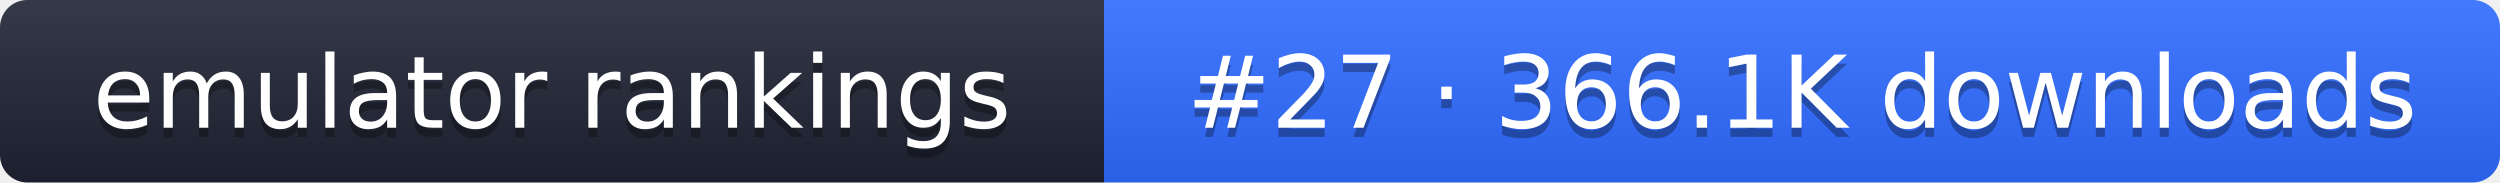
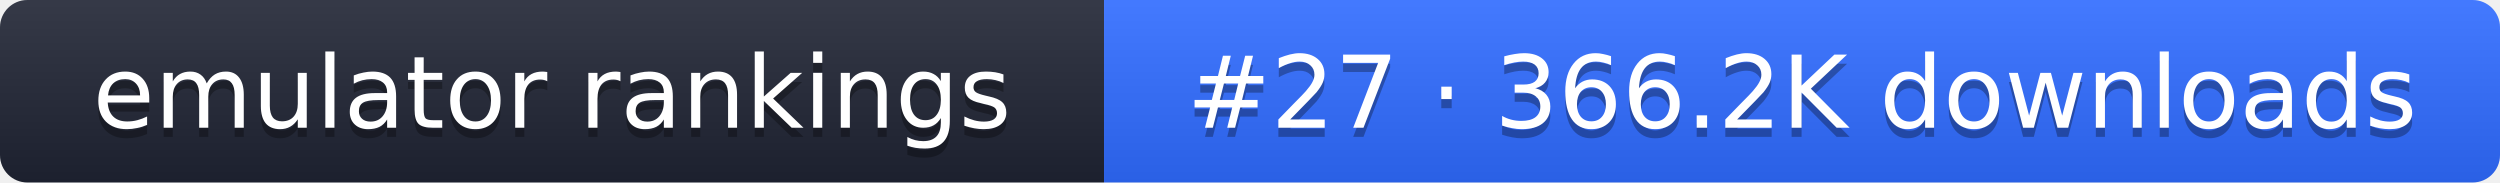
- <svg xmlns="http://www.w3.org/2000/svg" width="274" height="20" role="img" aria-label="emulator rankings: #27 · 366.1K downloads">
+ <svg xmlns="http://www.w3.org/2000/svg" width="274" height="20" role="img" aria-label="emulator rankings: #27 · 366.2K downloads">
  <linearGradient id="g" x2="0" y2="100%">
    <stop offset="0" stop-color="#fff" stop-opacity=".1" />
    <stop offset="1" stop-opacity=".1" />
  </linearGradient>
  <clipPath id="r">
    <rect width="274" height="20" rx="3" fill="#fff" />
  </clipPath>
  <g clip-path="url(#r)">
    <rect width="121" height="20" fill="#1f2433" />
    <rect x="121" width="153" height="20" fill="#2f6bff" />
    <rect width="274" height="20" fill="url(#g)" />
  </g>
  <g fill="#fff" text-anchor="middle" font-family="Verdana,DejaVu Sans,sans-serif" font-size="11">
    <text x="60.5" y="15" fill="#010101" fill-opacity=".3">emulator rankings</text>
    <text x="60.5" y="14">emulator rankings</text>
-     <text x="197.5" y="15" fill="#010101" fill-opacity=".3">#27 · 366.1K downloads</text>
-     <text x="197.5" y="14">#27 · 366.1K downloads</text>
+     <text x="197.5" y="15" fill="#010101" fill-opacity=".3">#27 · 366.2K downloads</text>
+     <text x="197.5" y="14">#27 · 366.2K downloads</text>
  </g>
</svg>
